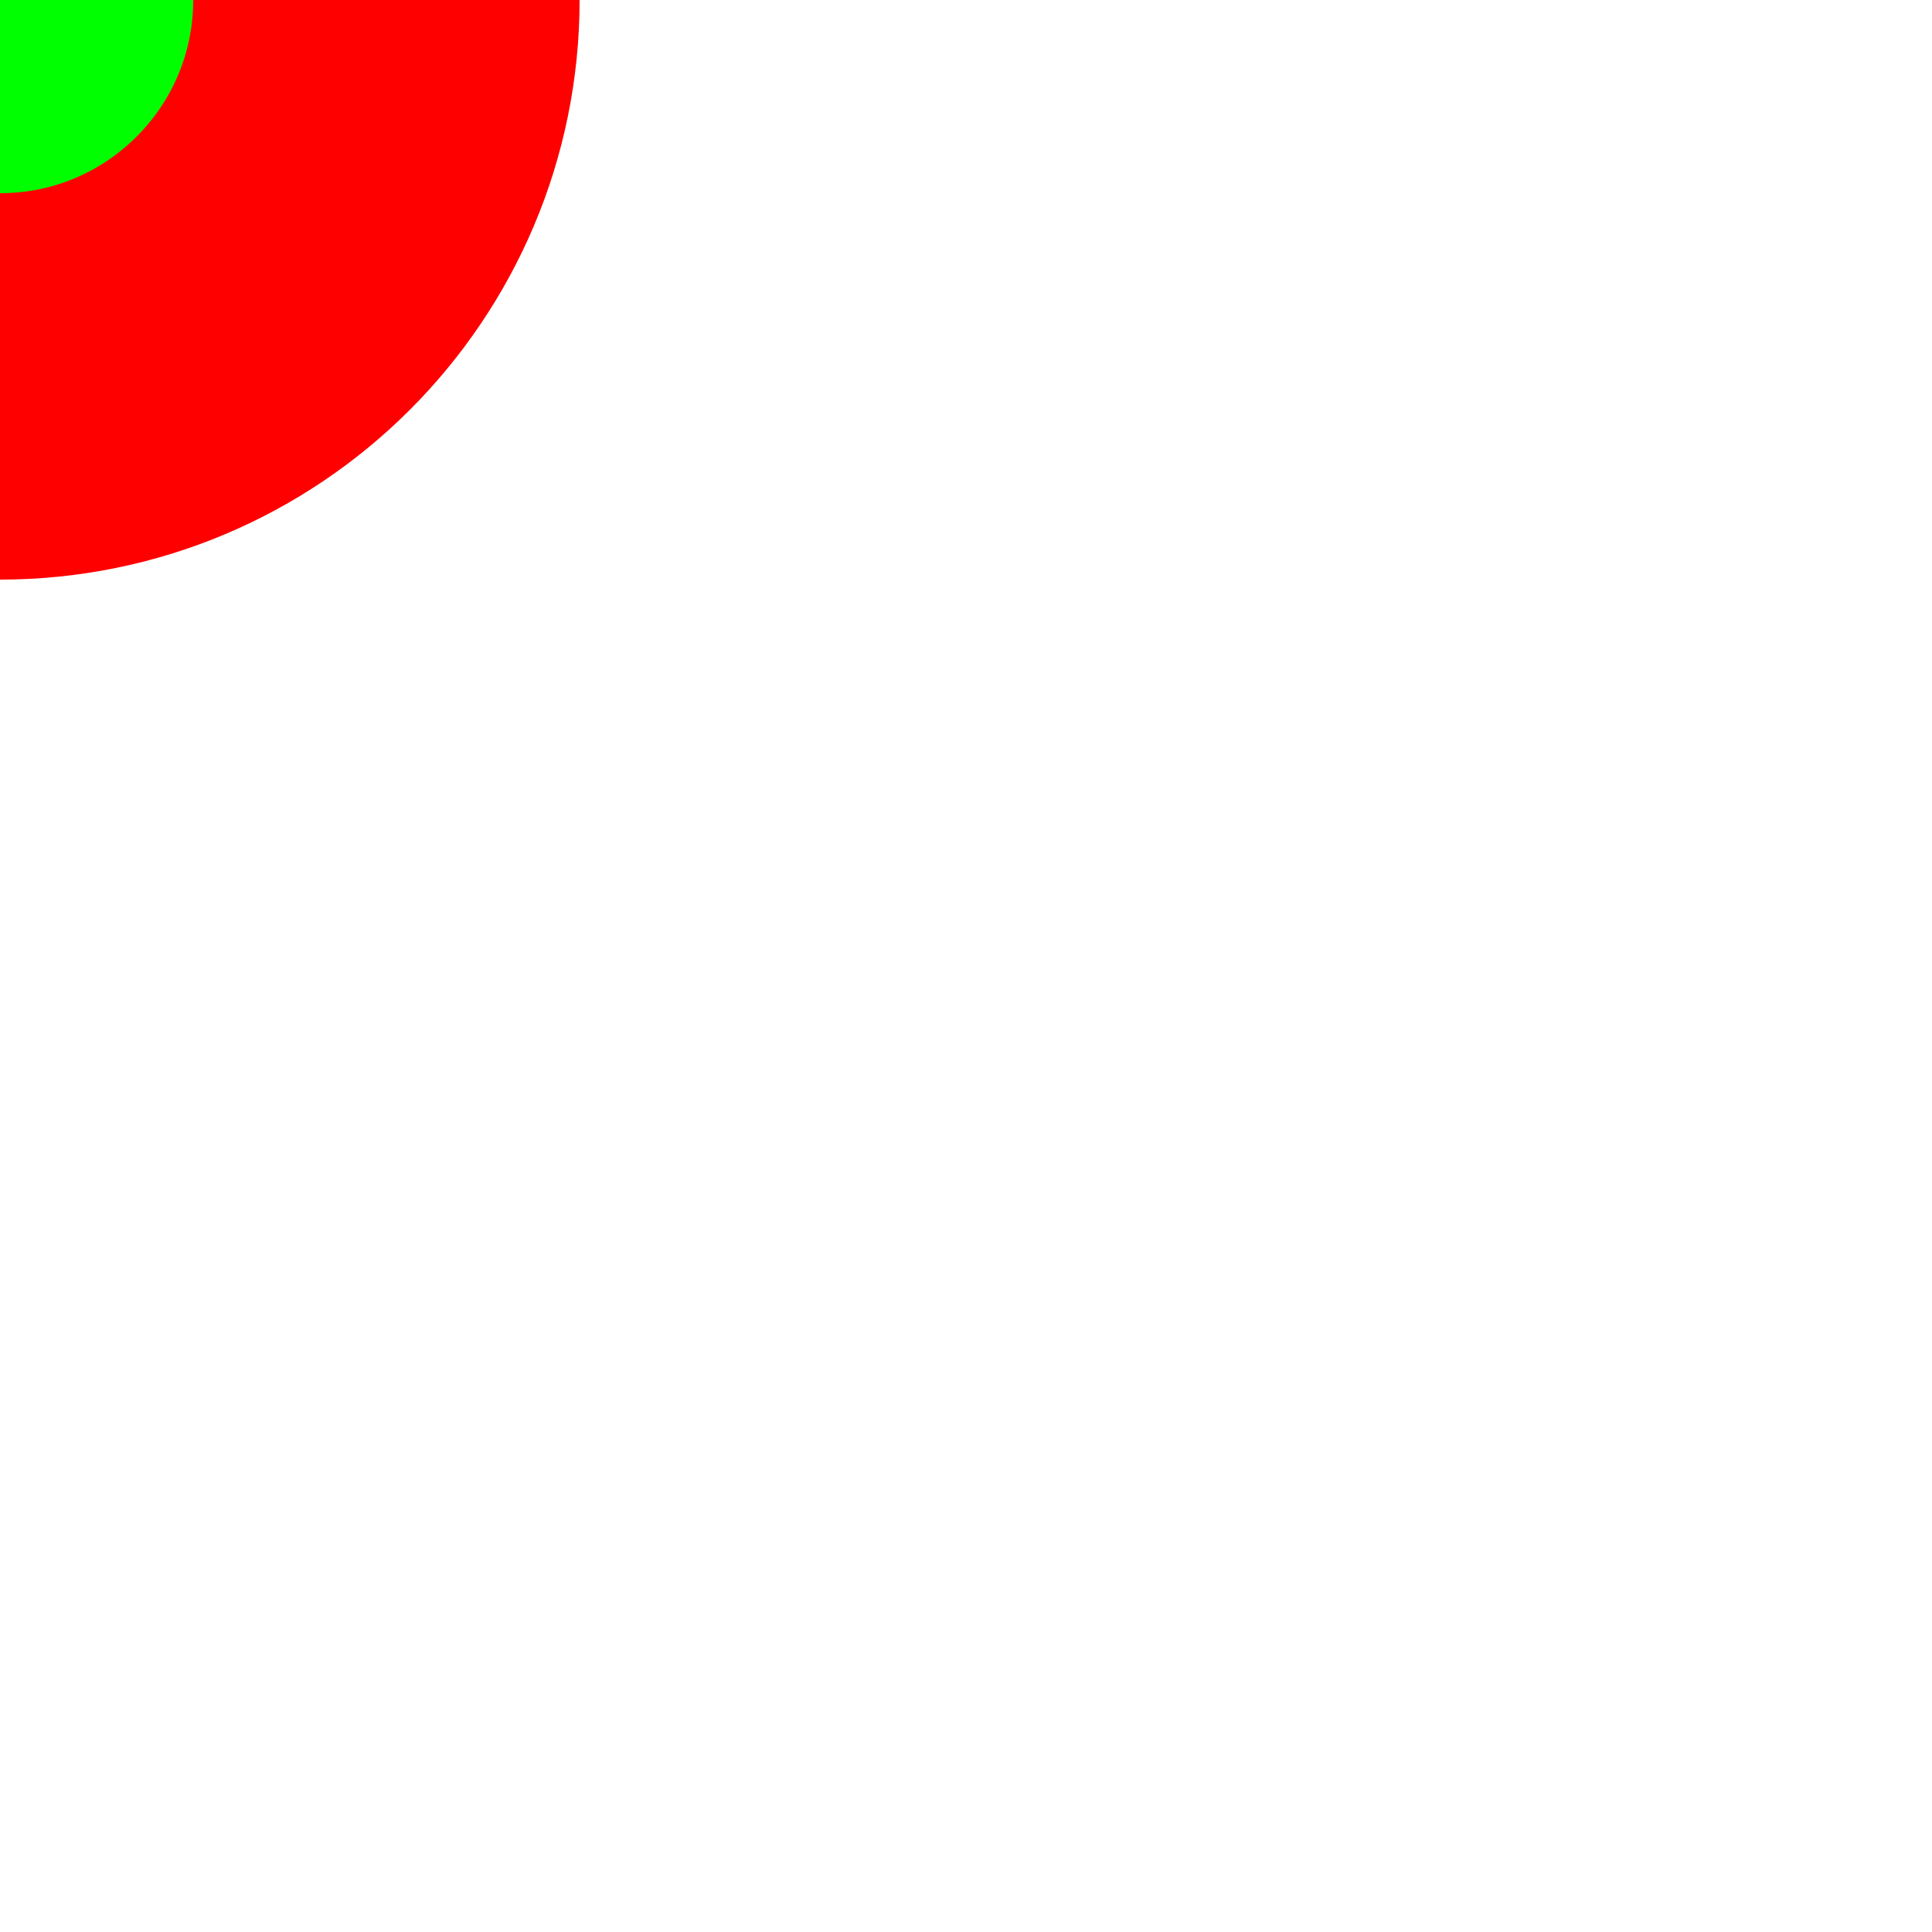
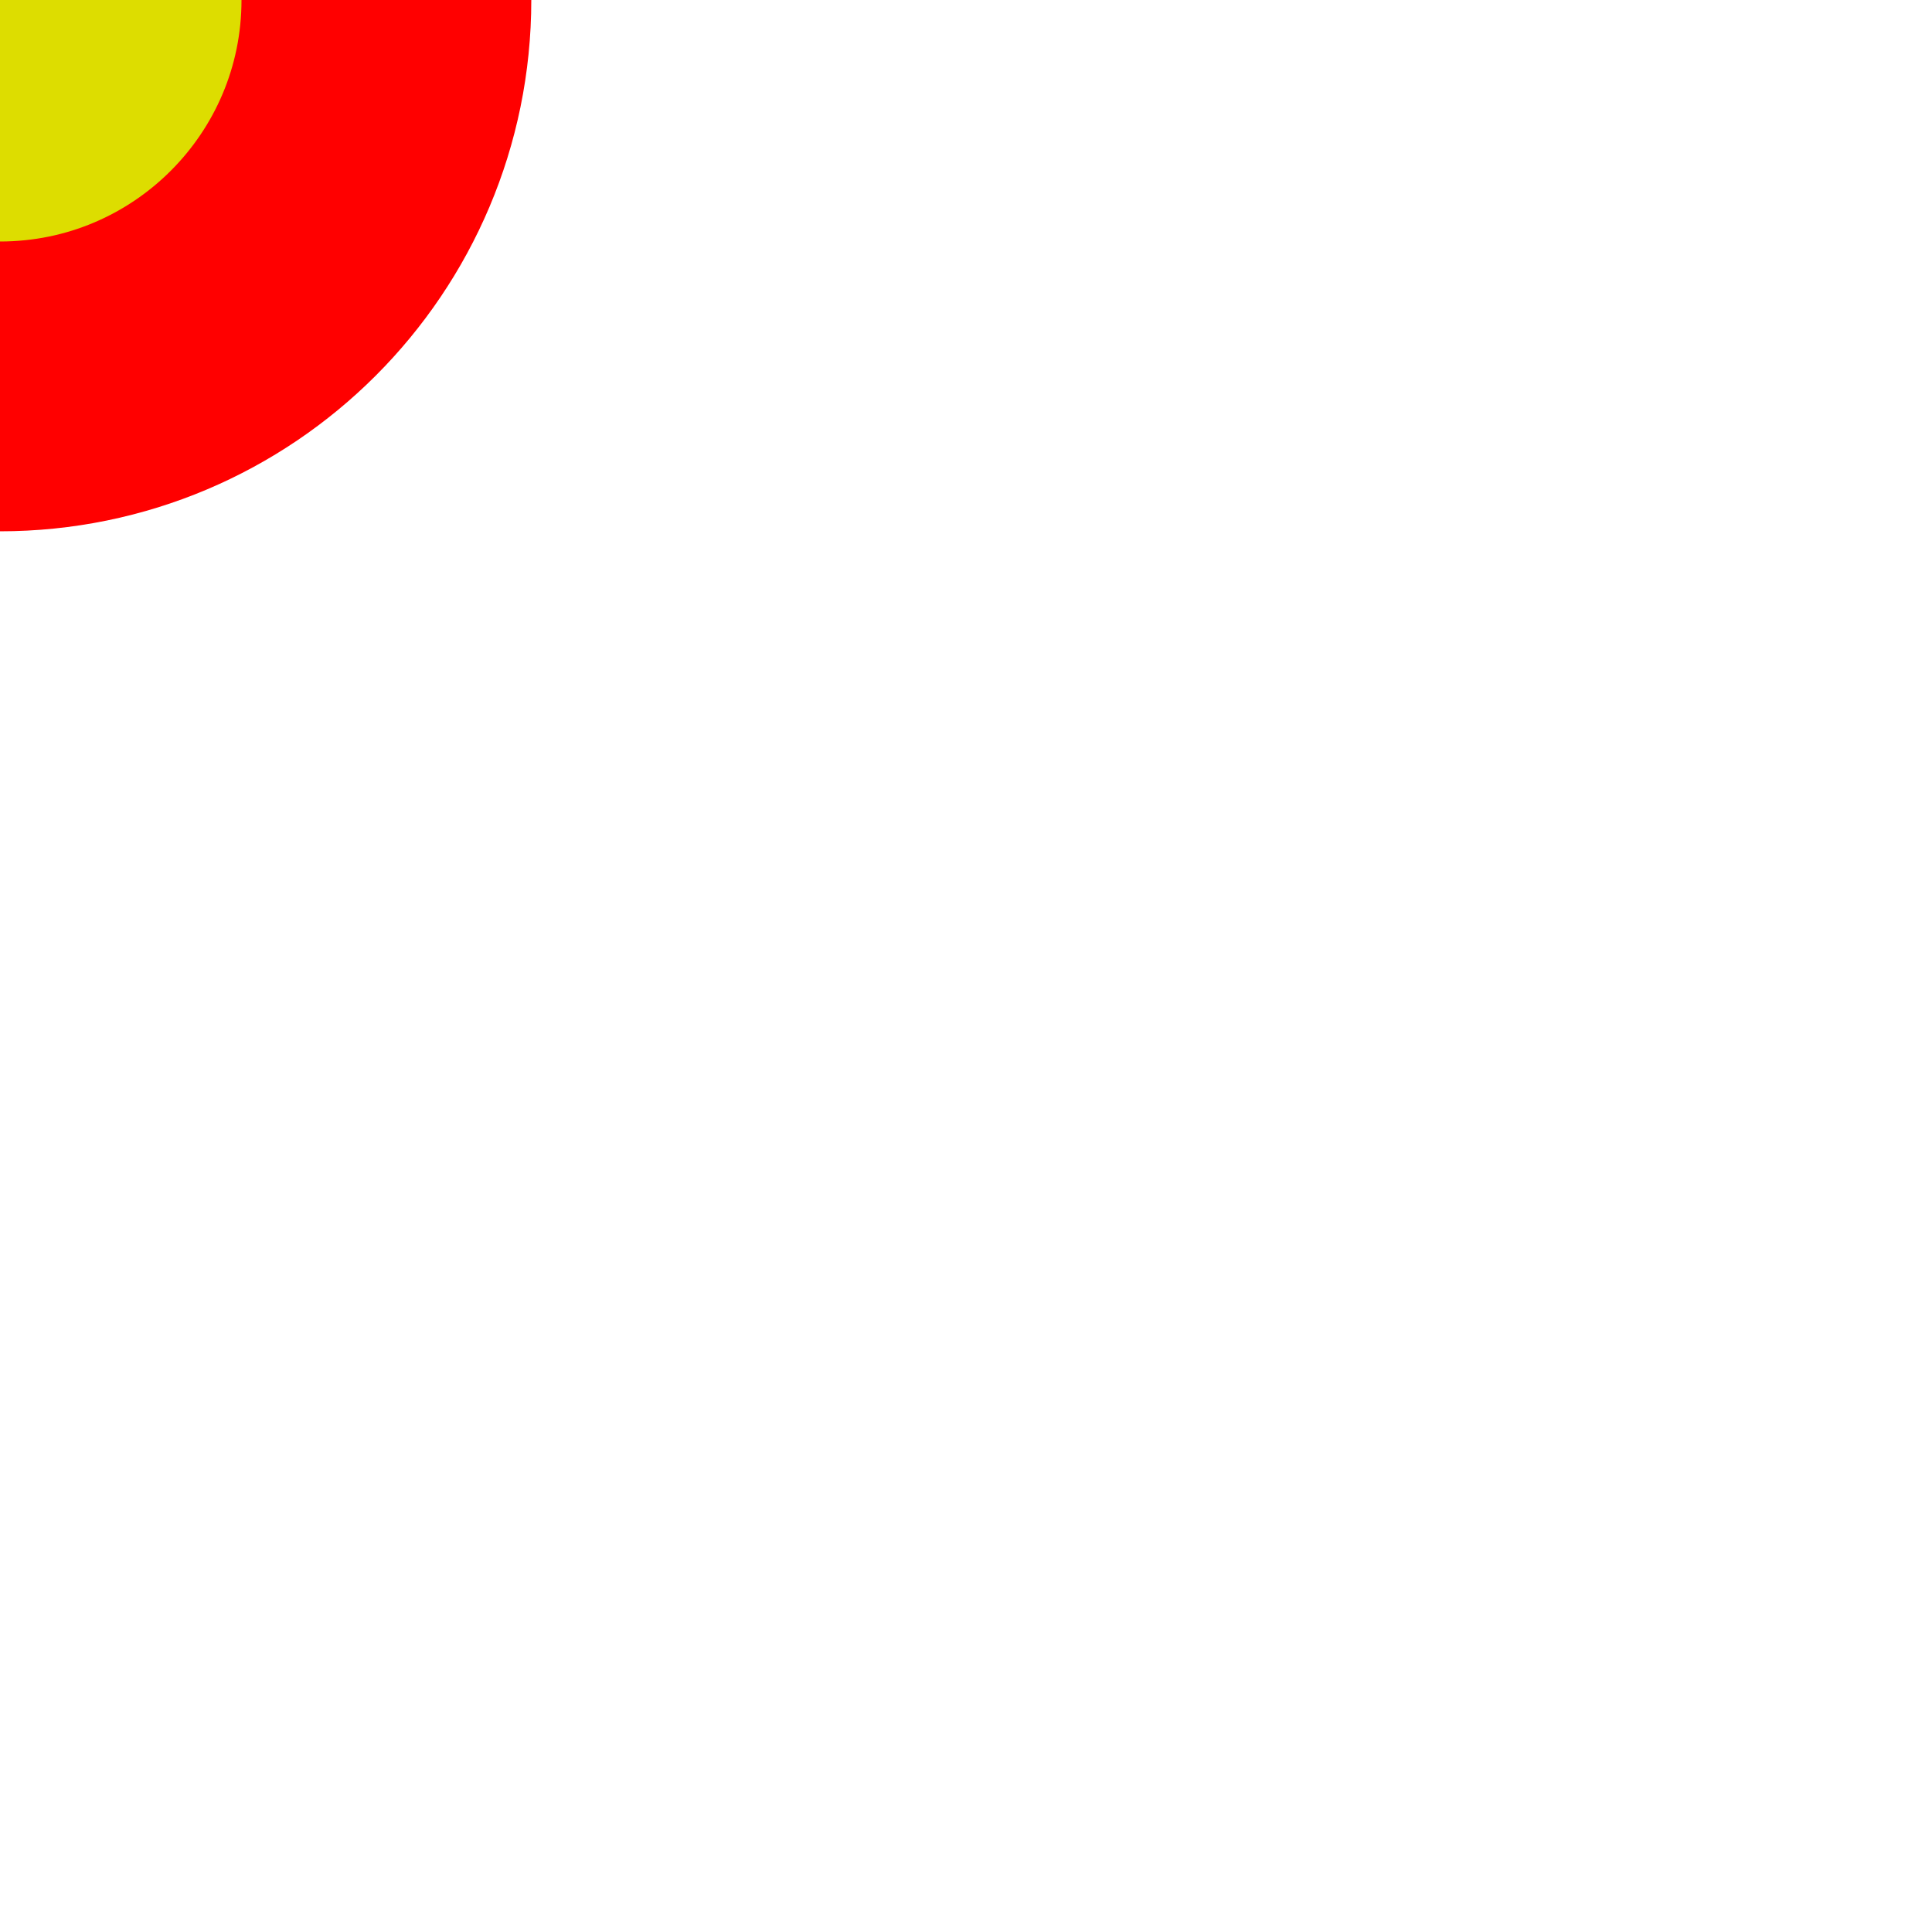
<svg xmlns="http://www.w3.org/2000/svg" width="10" height="10">
-   <circle cy="0" cx="0" r="2px" fill="#0f0" stroke="#f00" vector-effect="non-scaling-stroke" stroke-width="2px" />
+   <circle cy="0" cx="0" r="2px" fill="#dd0" stroke="#f00" vector-effect="non-scaling-stroke" stroke-width="1.5px" />
</svg>
